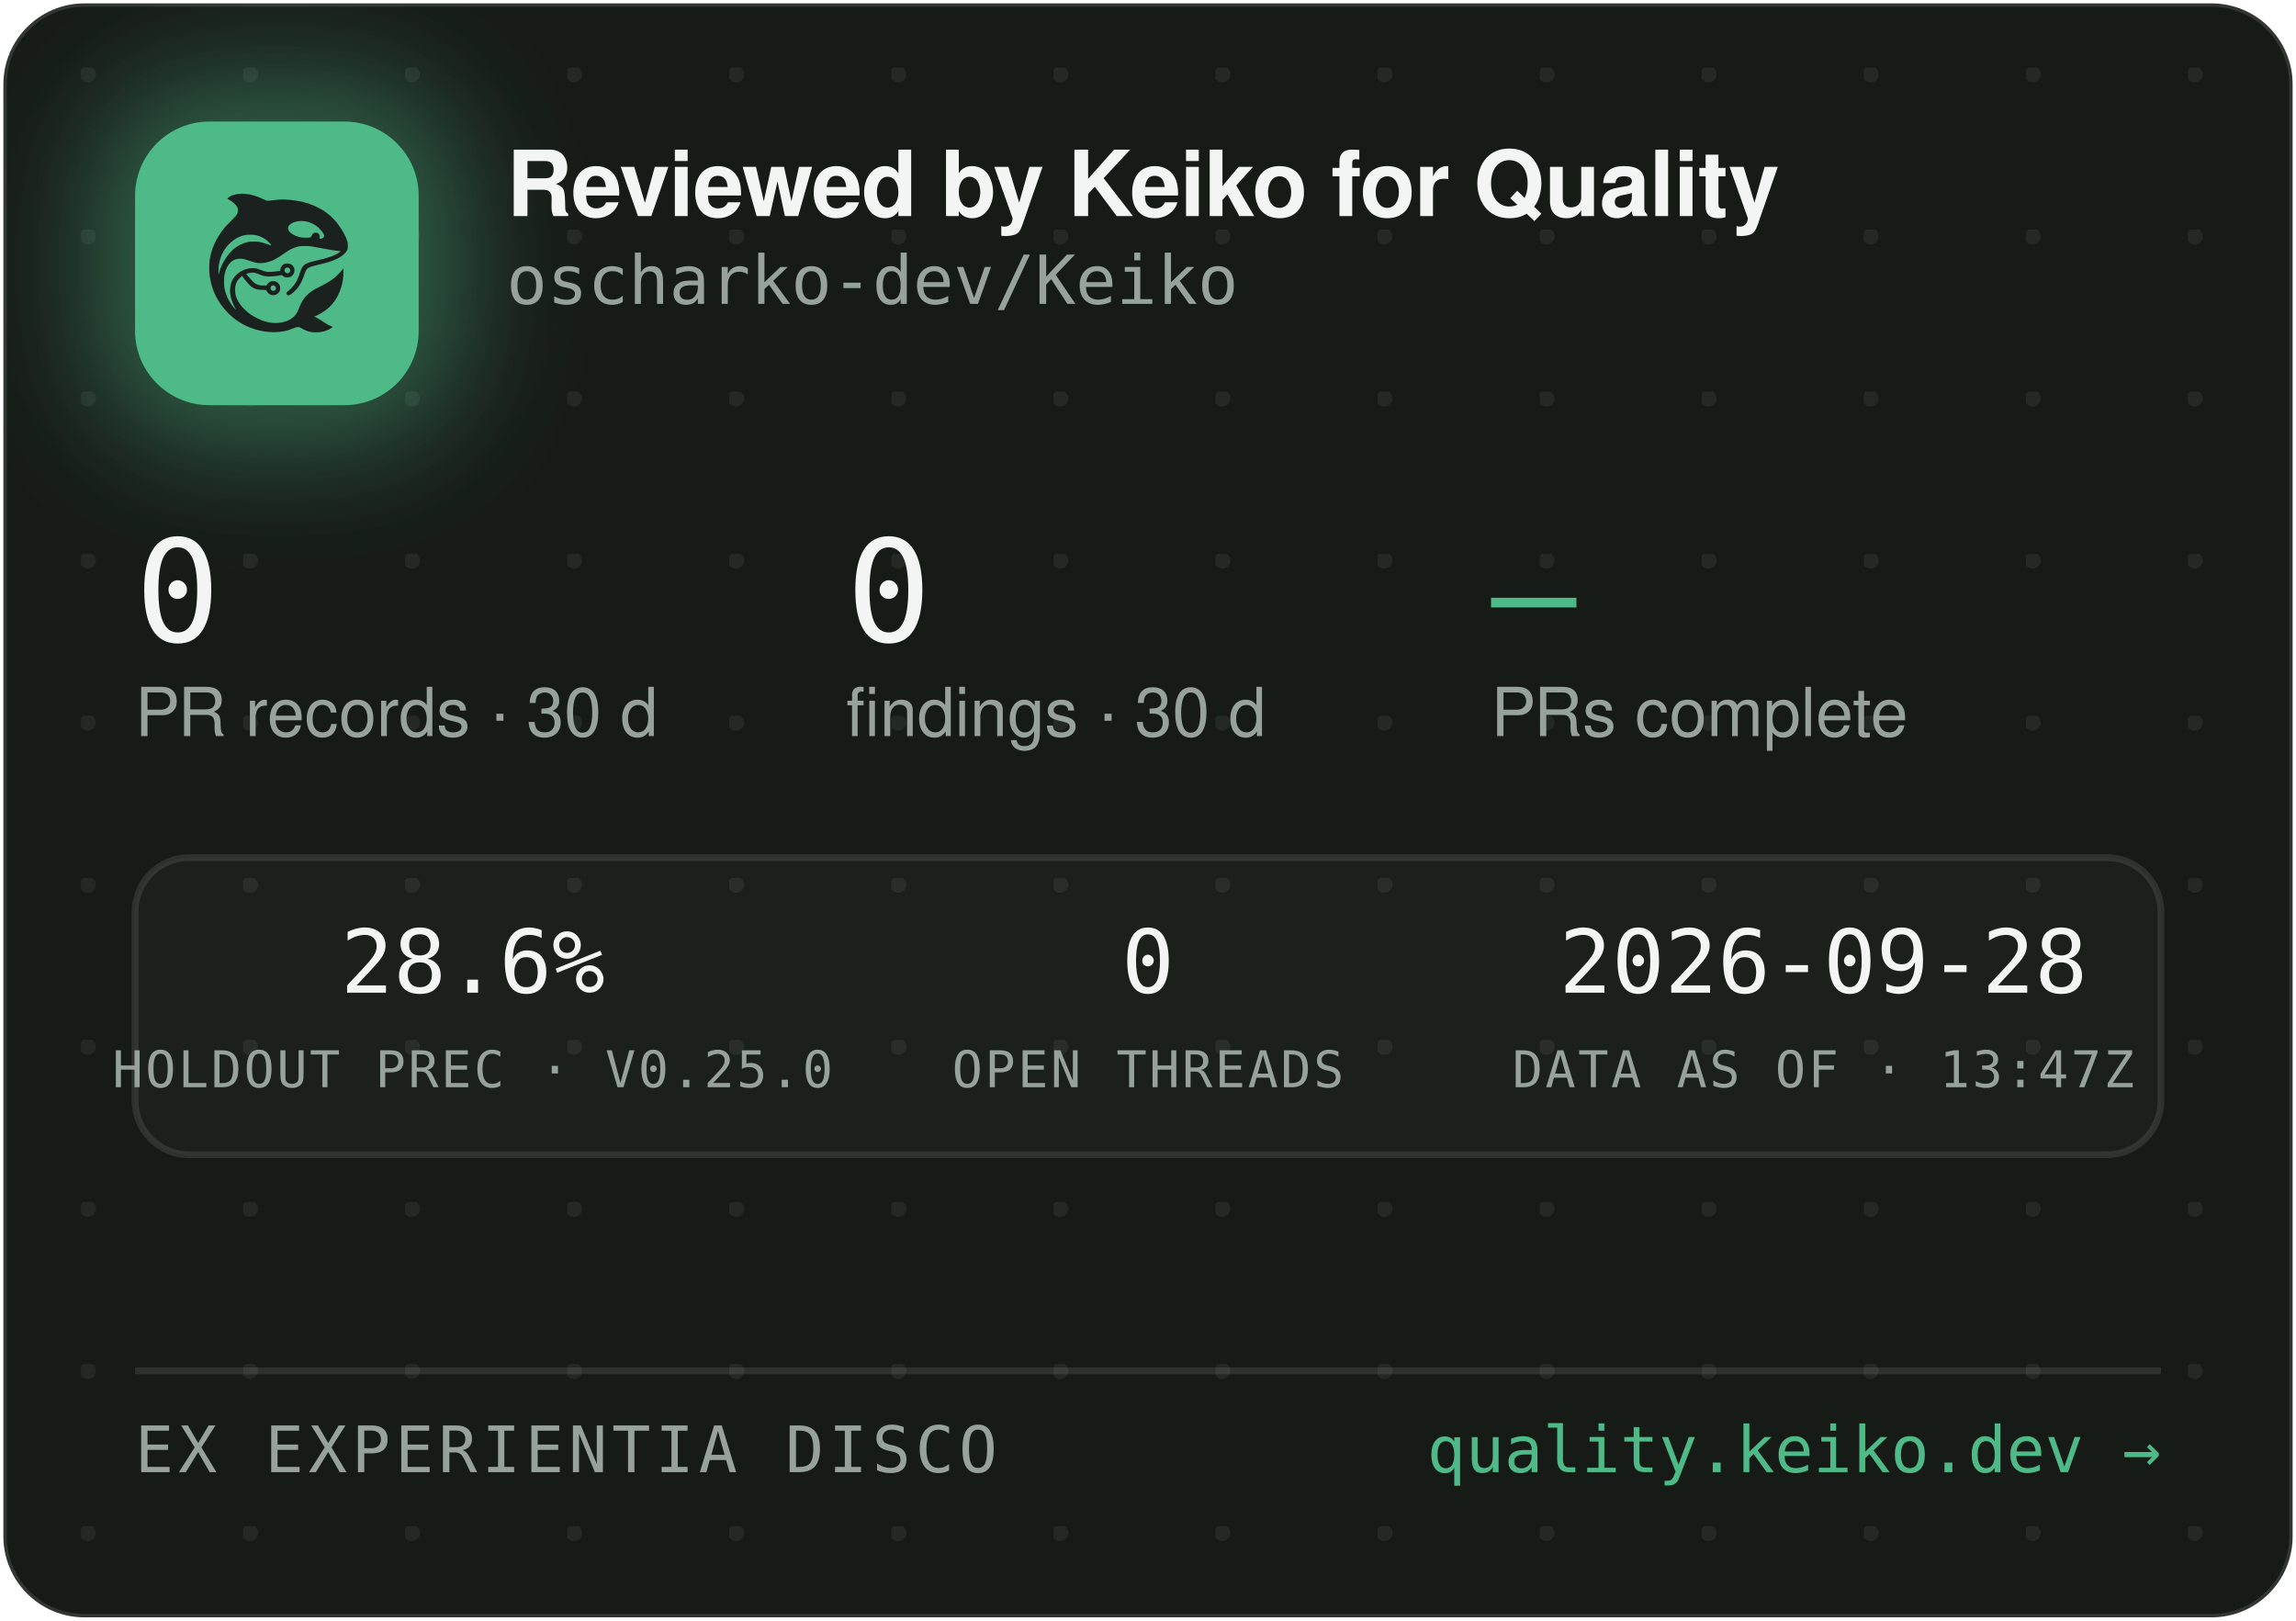
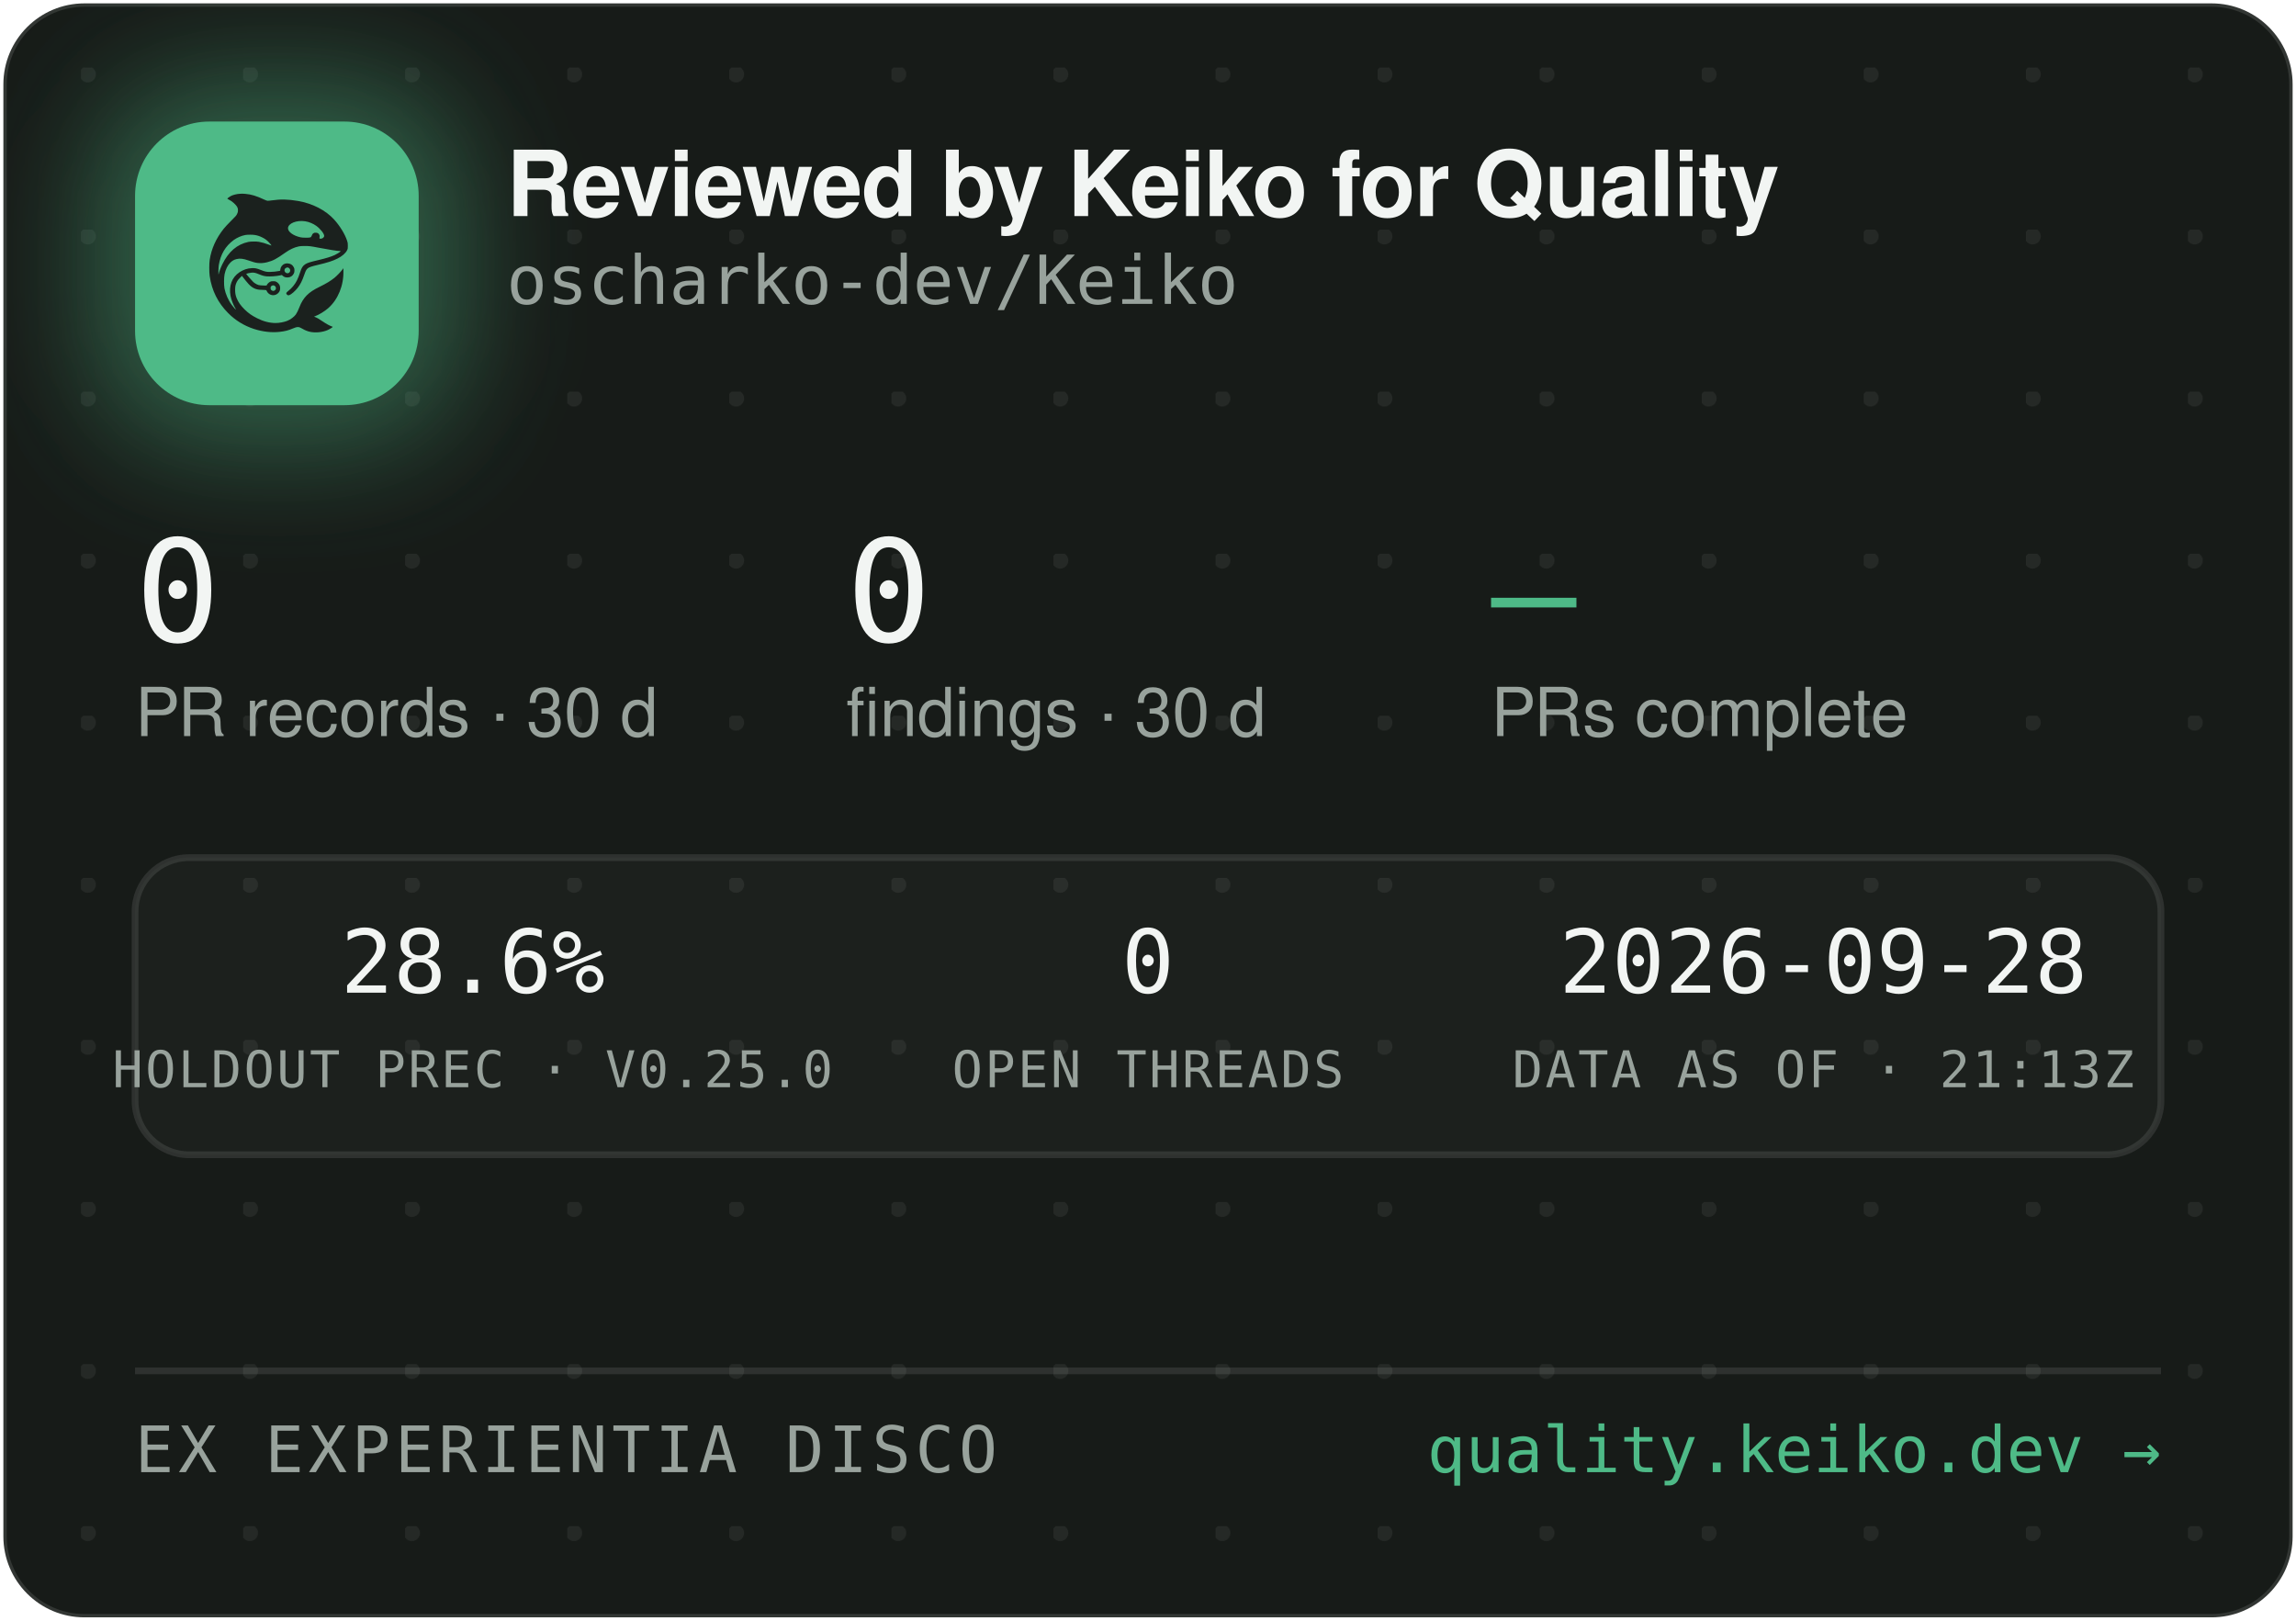
<svg xmlns="http://www.w3.org/2000/svg" width="340" height="240" viewBox="0 0 340 240" role="img" aria-label="Reviewed by Keiko for Quality — oscharko-dev/Keiko">
  <defs>
    <pattern id="dots" width="24" height="24" patternUnits="userSpaceOnUse" x="12" y="10">
      <circle cx="1" cy="1" r="1.2" fill="rgba(233,237,235,0.07)" />
    </pattern>
    <filter id="glow" x="-60%" y="-60%" width="220%" height="220%">
      <feGaussianBlur stdDeviation="9" />
    </filter>
    <clipPath id="card">
      <rect x="0.5" y="0.5" width="339" height="239" rx="12" />
    </clipPath>
  </defs>
  <rect x="0.5" y="0.5" width="339" height="239" rx="12" fill="#171B18" stroke="rgba(255,255,255,0.12)" />
  <rect x="0.5" y="0.5" width="339" height="239" rx="12" fill="url(#dots)" />
  <g clip-path="url(#card)">
    <rect x="14" y="12" width="54" height="54" rx="16" fill="rgba(78,186,135,0.45)" filter="url(#glow)" />
    <rect x="20" y="18" width="42" height="42" rx="11" fill="#4EBA87" />
    <g transform="translate(24,22) scale(0.03320312)">
      <g transform="translate(1024 0) scale(-1 1)">
        <g transform="translate(1024, 1024) scale(-0.1, -0.1)" fill="#1B211E" stroke="none">
          <path d="M3465 8223 c-144 -8 -314 -52 -408 -105 -69 -39 -146 -99 -146 -113 0 -5 30 -24 68 -42 146 -70 323 -229 377 -340 25 -49 29 -70 29 -138 -1 -72 -5 -88 -39 -160 -36 -75 -54 -95 -265 -305 -134 -132 -270 -279 -331 -355 -339 -425 -552 -896 -626 -1390 -25 -165 -25 -549 0 -720 92 -645 368 -1196 826 -1655 322 -324 710 -562 1145 -704 389 -126 793 -172 1155 -130 235 27 377 63 579 149 205 87 268 86 423 -7 102 -62 231 -115 335 -138 247 -56 562 -26 794 74 92 40 244 136 232 146 -4 3 -26 12 -48 19 -86 28 -246 116 -385 211 -162 112 -284 182 -357 207 l-48 17 40 15 c185 70 436 223 595 363 438 386 695 1014 678 1663 l-3 120 -50 -70 c-64 -90 -248 -280 -350 -362 -171 -136 -366 -255 -645 -391 -288 -140 -442 -243 -590 -391 -136 -137 -247 -316 -325 -526 -47 -127 -114 -262 -160 -326 -79 -107 -237 -224 -384 -283 -136 -55 -355 -96 -514 -96 -274 0 -548 71 -832 215 -242 123 -375 216 -553 389 -175 171 -287 332 -361 517 -44 114 -63 216 -63 359 0 152 17 233 74 350 35 70 59 102 136 179 l95 94 21 -29 c55 -75 219 -277 277 -338 171 -183 337 -256 582 -256 56 0 126 -3 155 -7 53 -6 54 -7 76 -57 30 -66 97 -128 172 -156 151 -57 318 11 395 160 33 62 34 193 3 261 -30 64 -88 125 -148 157 -44 23 -63 27 -141 27 -78 0 -97 -4 -140 -27 -58 -30 -131 -105 -141 -142 -6 -25 -8 -26 -93 -26 -47 0 -131 5 -186 10 -87 8 -111 15 -182 51 -45 22 -109 66 -143 96 -59 53 -326 361 -319 367 14 11 179 47 241 52 102 9 177 -7 318 -66 158 -66 243 -89 357 -99 157 -12 413 5 582 40 l93 19 44 -39 c59 -52 135 -75 228 -69 117 8 212 72 262 176 23 47 28 71 28 138 0 70 -4 89 -29 138 -55 110 -145 167 -270 174 -65 3 -91 0 -137 -18 -107 -40 -183 -140 -195 -257 l-6 -52 -51 -11 c-104 -23 -285 -41 -411 -42 -149 -1 -211 12 -402 88 -186 74 -256 88 -403 81 -193 -8 -377 -70 -546 -182 -342 -228 -485 -611 -399 -1064 30 -157 119 -388 209 -541 20 -35 35 -64 33 -66 -8 -8 -111 108 -190 214 -154 206 -278 489 -324 737 -28 154 -25 492 6 635 46 216 133 391 256 514 82 82 161 128 271 156 152 39 300 23 529 -57 217 -76 308 -101 410 -114 137 -17 284 -7 426 30 272 70 414 145 809 425 217 153 399 238 610 283 64 14 129 18 265 18 197 0 269 -9 615 -76 461 -89 843 -149 952 -149 41 0 41 0 23 -20 -28 -31 -169 -119 -254 -158 -167 -77 -388 -145 -716 -222 -399 -93 -508 -128 -608 -194 -102 -68 -160 -160 -217 -346 -35 -115 -102 -286 -149 -378 -85 -168 -227 -341 -377 -458 -105 -82 -115 -107 -69 -162 29 -34 65 -44 109 -29 86 29 261 181 371 322 126 162 201 309 295 581 61 176 90 232 145 283 62 57 163 93 470 165 439 104 640 169 863 278 206 100 368 240 434 375 32 67 33 71 33 198 -1 120 -3 138 -34 229 -98 294 -319 655 -573 936 -381 421 -968 723 -1618 834 -448 76 -767 83 -1169 25 -80 -12 -165 -19 -190 -17 -26 3 -90 26 -146 53 -343 162 -576 233 -842 255 -114 9 -141 10 -248 3z m2926 -1227 c164 -27 346 -102 485 -202 181 -129 354 -348 354 -448 0 -64 -75 -126 -154 -126 -60 0 -63 4 -52 70 8 50 7 65 -9 100 -29 64 -74 93 -151 98 -54 4 -70 1 -107 -21 -42 -25 -61 -52 -91 -129 -25 -64 -55 -73 -246 -73 -121 0 -187 5 -248 18 -318 70 -556 242 -556 402 0 218 388 374 775 311z m-2249 -611 c119 -21 208 -50 321 -106 114 -56 177 -100 266 -184 67 -63 157 -173 148 -181 -2 -3 -61 18 -130 45 -131 52 -298 100 -427 122 -113 20 -367 17 -470 -4 -502 -106 -885 -433 -1160 -992 -70 -142 -160 -379 -160 -424 0 -9 -5 -23 -11 -31 -13 -19 -5 316 10 410 80 482 295 846 661 1117 145 107 350 197 522 228 100 18 326 18 430 0z m1485 -1456 c95 -36 119 -159 42 -223 -78 -66 -209 -1 -209 104 0 60 33 100 99 121 36 10 36 10 68 -2z m-591 -822 c29 -26 37 -42 40 -77 6 -54 -9 -86 -55 -117 -41 -28 -70 -29 -119 -4 -44 22 -62 55 -62 112 0 51 13 75 53 99 50 31 101 26 143 -13z" />
        </g>
      </g>
    </g>
    <text x="75" y="32" font-family="-apple-system,'Segoe UI',Helvetica,Arial,sans-serif" font-size="13.5" font-weight="650" letter-spacing="-0.14" fill="#F2F5F3">Reviewed by Keiko for Quality</text>
    <text x="75" y="45" font-family="'JetBrains Mono',SFMono-Regular,Consolas,Menlo,monospace" font-size="10" fill="#98A29C">oscharko-dev/Keiko</text>
    <text x="20" y="95" font-family="'JetBrains Mono',SFMono-Regular,Consolas,Menlo,monospace" font-size="21" fill="#F2F5F3">0</text>
    <text x="20" y="109" font-family="-apple-system,'Segoe UI',Helvetica,Arial,sans-serif" font-size="10" fill="#98A29C">PR records · 30 d</text>
    <text x="125.3" y="95" font-family="'JetBrains Mono',SFMono-Regular,Consolas,Menlo,monospace" font-size="21" fill="#F2F5F3">0</text>
    <text x="125.3" y="109" font-family="-apple-system,'Segoe UI',Helvetica,Arial,sans-serif" font-size="10" fill="#98A29C">findings · 30 d</text>
    <text x="220.8" y="95" font-family="'JetBrains Mono',SFMono-Regular,Consolas,Menlo,monospace" font-size="21" fill="#4EBA87">—</text>
    <text x="220.8" y="109" font-family="-apple-system,'Segoe UI',Helvetica,Arial,sans-serif" font-size="10" fill="#98A29C">PRs complete</text>
    <rect x="20" y="127" width="300" height="44" rx="8" fill="rgba(255,255,255,0.025)" stroke="rgba(255,255,255,0.1)" />
    <text x="70" y="147" text-anchor="middle" font-family="'JetBrains Mono',SFMono-Regular,Consolas,Menlo,monospace" font-size="13" fill="#F2F5F3">28.6%</text>
    <text x="70" y="161" text-anchor="middle" font-family="'JetBrains Mono',SFMono-Regular,Consolas,Menlo,monospace" font-size="7.5" letter-spacing="0.35" fill="#98A29C">HOLDOUT PREC · V0.25.0</text>
    <text x="170" y="147" text-anchor="middle" font-family="'JetBrains Mono',SFMono-Regular,Consolas,Menlo,monospace" font-size="13" fill="#F2F5F3">0</text>
    <text x="170" y="161" text-anchor="middle" font-family="'JetBrains Mono',SFMono-Regular,Consolas,Menlo,monospace" font-size="7.5" letter-spacing="0.35" fill="#98A29C">OPEN THREADS</text>
    <text x="270" y="147" text-anchor="middle" font-family="'JetBrains Mono',SFMono-Regular,Consolas,Menlo,monospace" font-size="13" fill="#F2F5F3">2026-09-28</text>
-     <text x="270" y="161" text-anchor="middle" font-family="'JetBrains Mono',SFMono-Regular,Consolas,Menlo,monospace" font-size="7.5" letter-spacing="0.35" fill="#98A29C">DATA AS OF · 13:47Z</text>
+     <text x="270" y="161" text-anchor="middle" font-family="'JetBrains Mono',SFMono-Regular,Consolas,Menlo,monospace" font-size="7.5" letter-spacing="0.35" fill="#98A29C">DATA AS OF · 21:13Z</text>
    <line x1="20" y1="203" x2="320" y2="203" stroke="rgba(255,255,255,0.1)" />
    <text x="20" y="218" font-family="'JetBrains Mono',SFMono-Regular,Consolas,Menlo,monospace" font-size="9.5" letter-spacing="0.7" fill="#98A29C">EX EXPERIENTIA DISCO</text>
    <text x="320" y="218" text-anchor="end" font-family="'JetBrains Mono',SFMono-Regular,Consolas,Menlo,monospace" font-size="9.5" fill="#4EBA87">quality.keiko.dev →</text>
  </g>
</svg>
